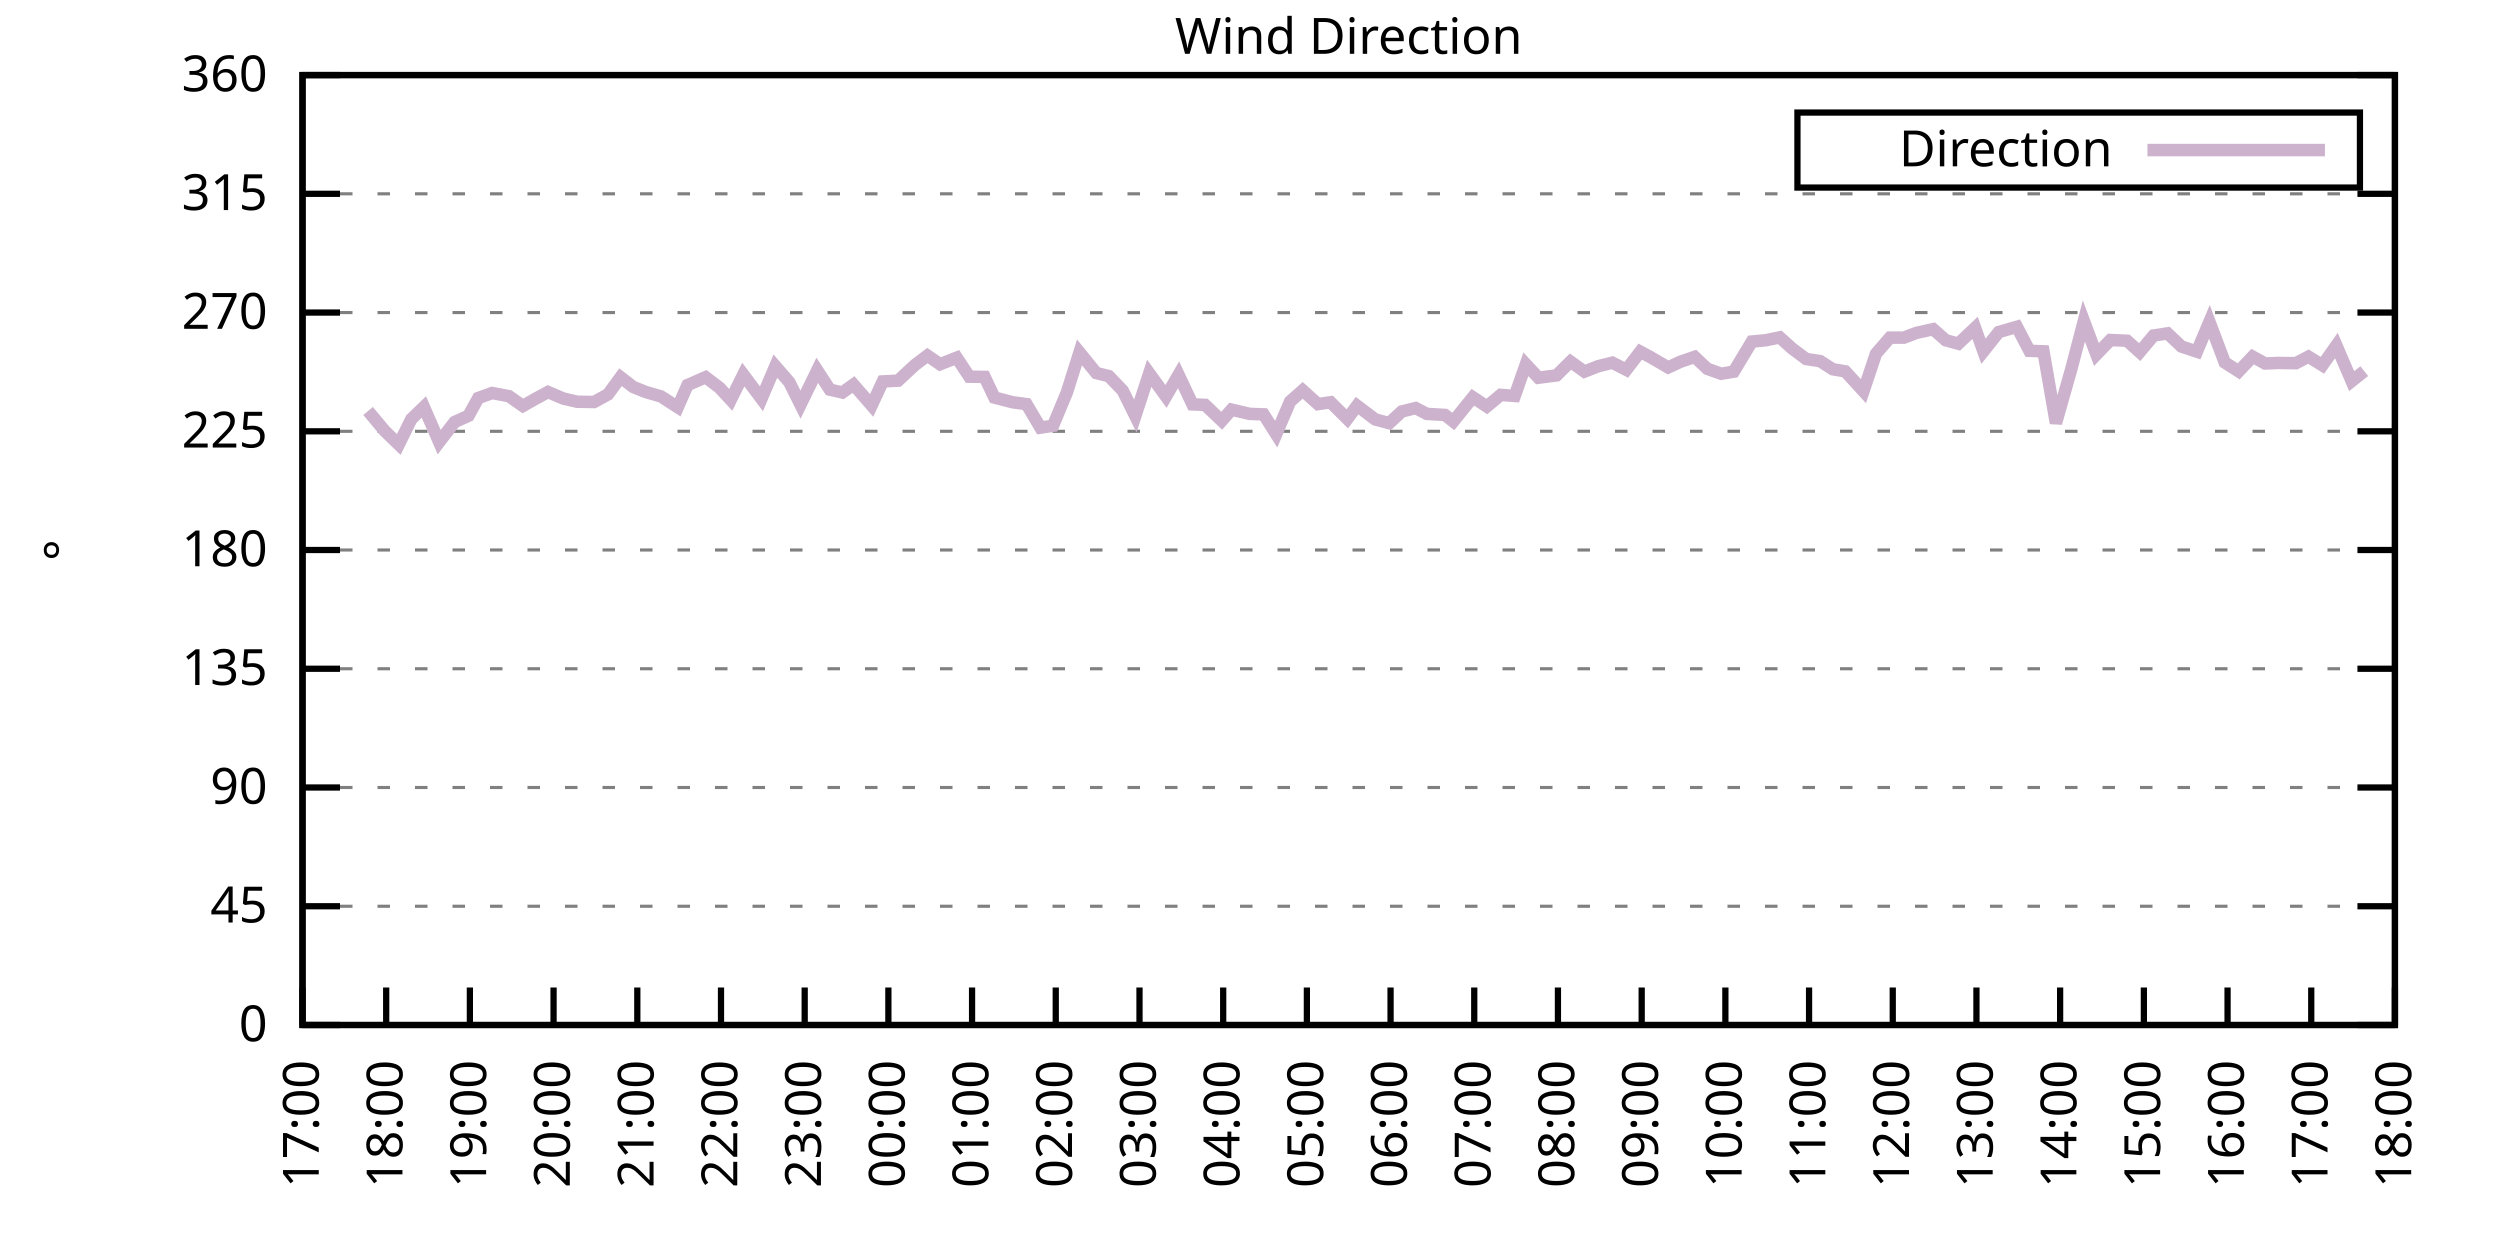
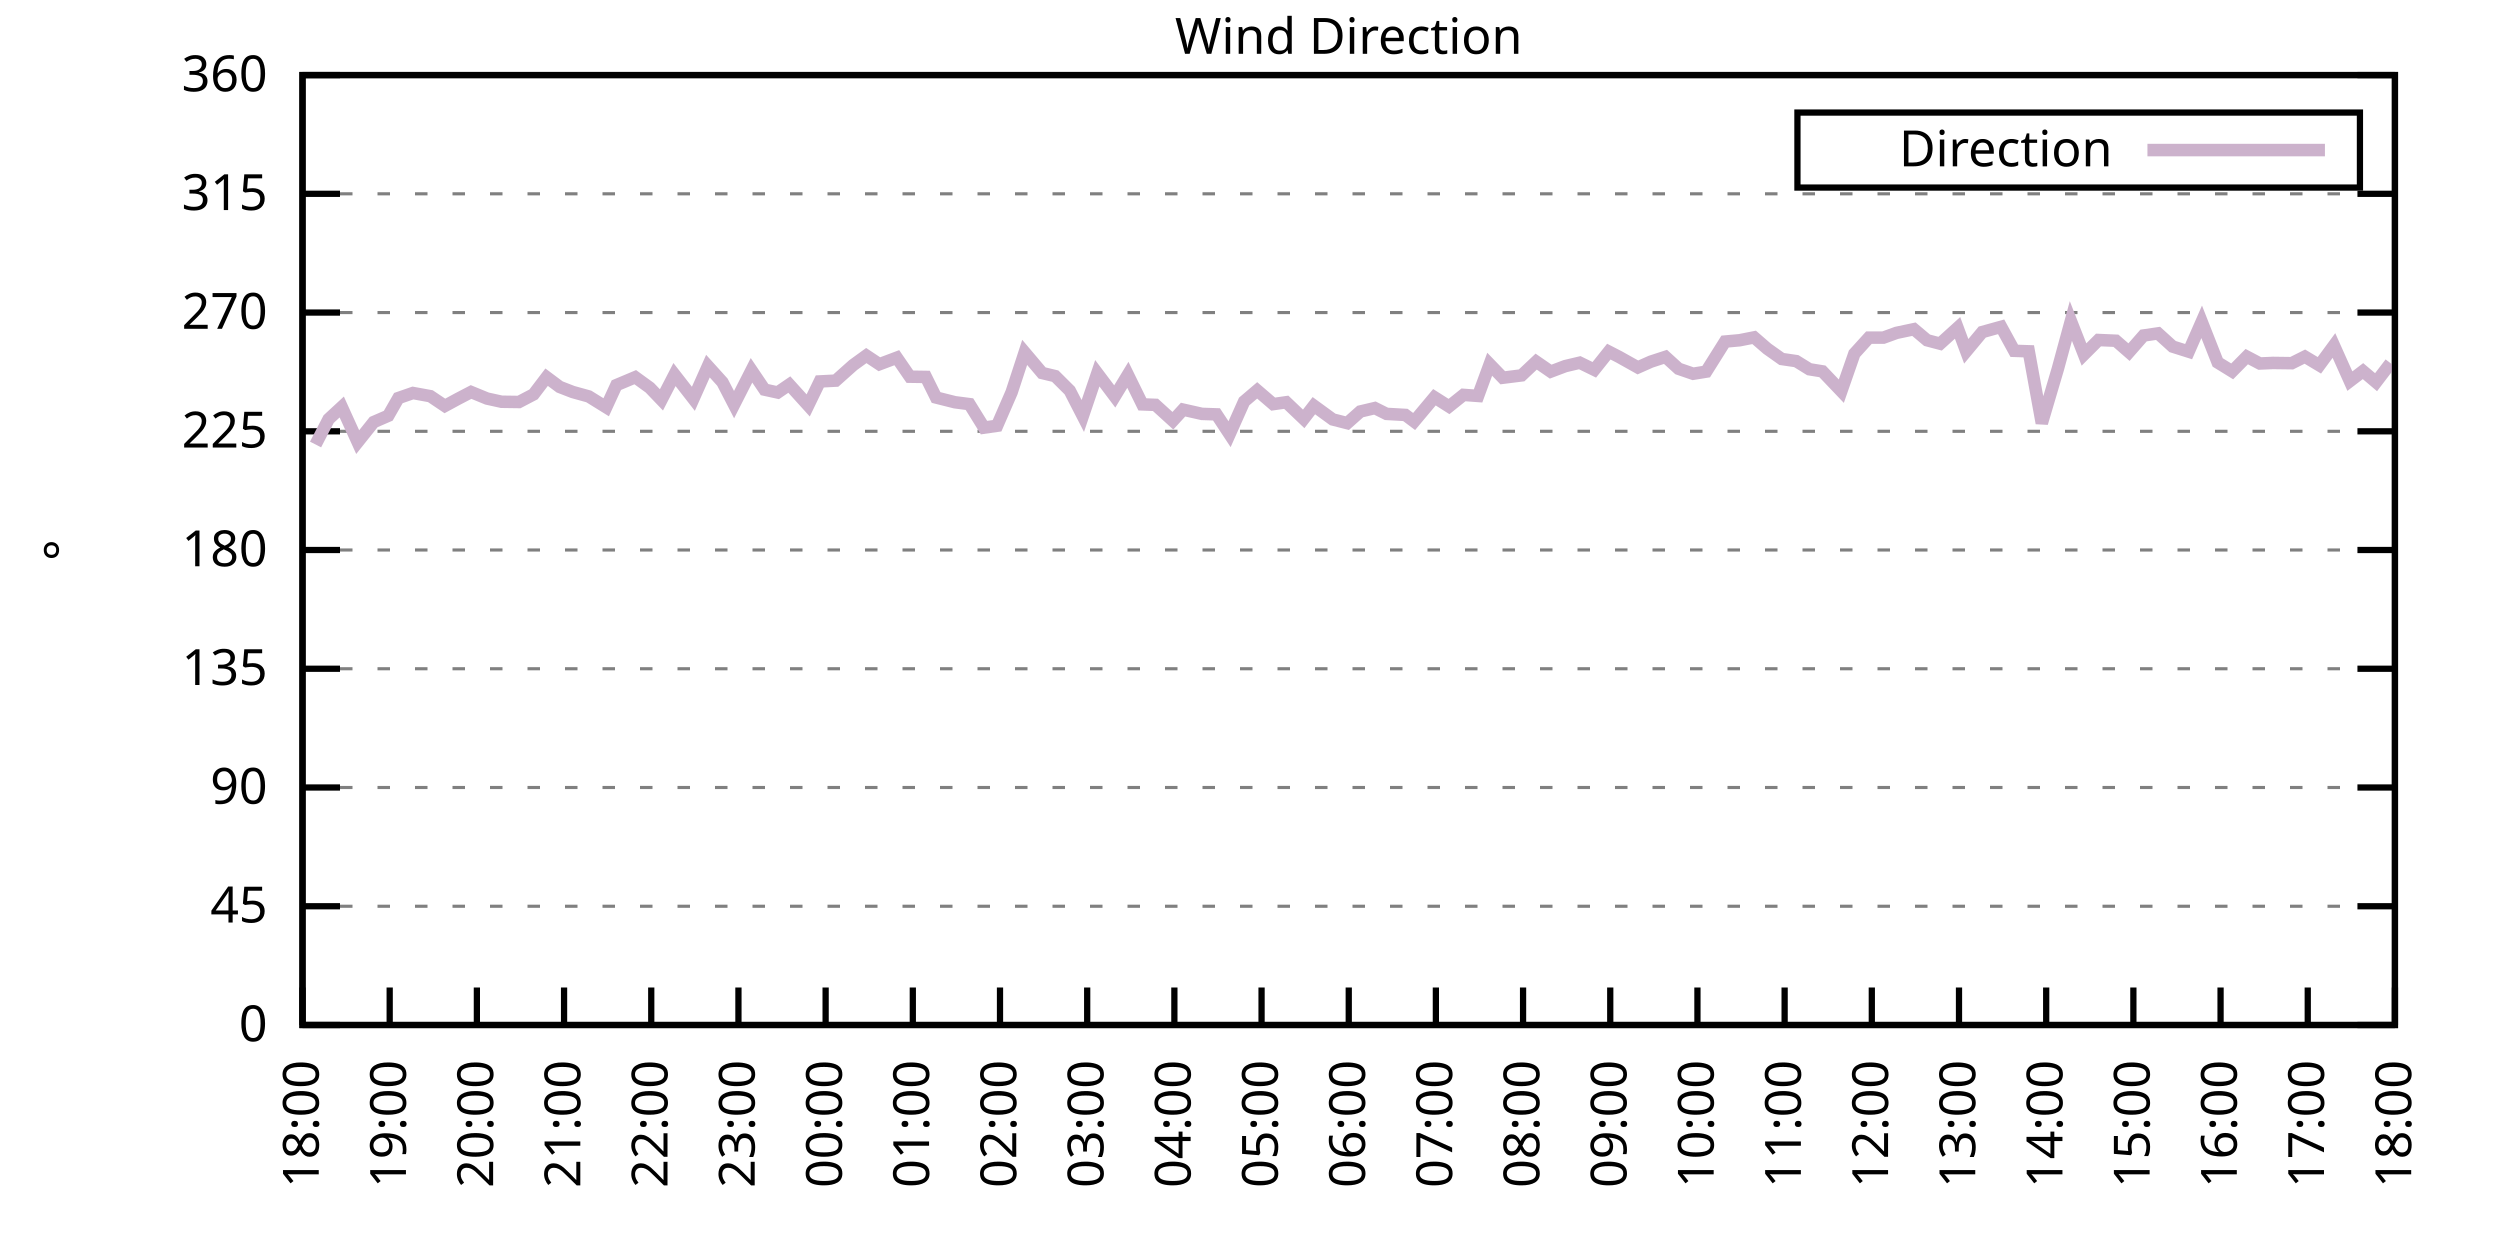
<svg xmlns="http://www.w3.org/2000/svg" xmlns:xlink="http://www.w3.org/1999/xlink" width="400" height="200" viewBox="0 0 400 200">
  <g id="gnuplot_canvas">
    <rect x="0" y="0" width="400" height="200" fill="none" />
    <defs>
      <circle id="gpDot" r="0.5" stroke-width="0.5" stroke="currentColor" />
      <path id="gpPt0" stroke-width="0.333" stroke="currentColor" d="M-1,0 h2 M0,-1 v2" />
      <path id="gpPt1" stroke-width="0.333" stroke="currentColor" d="M-1,-1 L1,1 M1,-1 L-1,1" />
      <path id="gpPt2" stroke-width="0.333" stroke="currentColor" d="M-1,0 L1,0 M0,-1 L0,1 M-1,-1 L1,1 M-1,1 L1,-1" />
      <rect id="gpPt3" stroke-width="0.333" stroke="currentColor" x="-1" y="-1" width="2" height="2" />
      <rect id="gpPt4" stroke-width="0.333" stroke="currentColor" fill="currentColor" x="-1" y="-1" width="2" height="2" />
      <circle id="gpPt5" stroke-width="0.333" stroke="currentColor" cx="0" cy="0" r="1" />
      <use xlink:href="#gpPt5" id="gpPt6" fill="currentColor" stroke="none" />
      <path id="gpPt7" stroke-width="0.333" stroke="currentColor" d="M0,-1.33 L-1.33,0.67 L1.33,0.67 z" />
      <use xlink:href="#gpPt7" id="gpPt8" fill="currentColor" stroke="none" />
      <use xlink:href="#gpPt7" id="gpPt9" stroke="currentColor" transform="rotate(180)" />
      <use xlink:href="#gpPt9" id="gpPt10" fill="currentColor" stroke="none" />
      <use xlink:href="#gpPt3" id="gpPt11" stroke="currentColor" transform="rotate(45)" />
      <use xlink:href="#gpPt11" id="gpPt12" fill="currentColor" stroke="none" />
      <path id="gpPt13" stroke-width="0.333" stroke="currentColor" d="M0,1.330 L1.265,0.411 L0.782,-1.067 L-0.782,-1.076 L-1.265,0.411 z" />
      <use xlink:href="#gpPt13" id="gpPt14" fill="currentColor" stroke="none" />
      <filter id="textbox" filterUnits="objectBoundingBox" x="0" y="0" height="1" width="1">
        <feFlood flood-color="white" flood-opacity="1" result="bgnd" />
        <feComposite in="SourceGraphic" in2="bgnd" operator="atop" />
      </filter>
      <filter id="greybox" filterUnits="objectBoundingBox" x="0" y="0" height="1" width="1">
        <feFlood flood-color="lightgrey" flood-opacity="1" result="grey" />
        <feComposite in="SourceGraphic" in2="grey" operator="atop" />
      </filter>
    </defs>
    <g fill="none" color="white" stroke="currentColor" stroke-width="1.00" stroke-linecap="butt" stroke-linejoin="miter">
</g>
    <g fill="none" color="black" stroke="currentColor" stroke-width="1.00" stroke-linecap="butt" stroke-linejoin="miter">
      <g stroke="none" shape-rendering="crispEdges">
        <polygon fill="rgb(255, 255, 255)" points="48.40,164.00 383.18,164.00 383.18,12.02 48.40,12.02 " />
      </g>
    </g>
    <g fill="none" color="black" stroke="currentColor" stroke-width="1.00" stroke-linecap="butt" stroke-linejoin="miter">
</g>
    <g fill="none" color="black" stroke="black" stroke-width="0.50" stroke-linecap="butt" stroke-linejoin="miter">
</g>
    <g fill="none" color="gray" stroke="currentColor" stroke-width="0.50" stroke-linecap="butt" stroke-linejoin="miter">
      <path stroke="gray" stroke-dasharray="2,4" class="gridline" d="M48.40,164.00 L383.19,164.00  " />
    </g>
    <g fill="none" color="gray" stroke="gray" stroke-width="1.00" stroke-linecap="butt" stroke-linejoin="miter">
</g>
    <g fill="none" color="black" stroke="currentColor" stroke-width="1.00" stroke-linecap="butt" stroke-linejoin="miter">
      <path stroke="black" d="M48.40,164.00 L54.40,164.00 M383.19,164.00 L377.19,164.00  " />
      <g transform="translate(42.80,166.60)" stroke="none" fill="black" font-family="Sans" font-size="8.00" text-anchor="end">
        <text>
          <tspan font-family="Sans"> 0</tspan>
        </text>
      </g>
    </g>
    <g fill="none" color="black" stroke="currentColor" stroke-width="1.00" stroke-linecap="butt" stroke-linejoin="miter">
</g>
    <g fill="none" color="black" stroke="black" stroke-width="0.50" stroke-linecap="butt" stroke-linejoin="miter">
</g>
    <g fill="none" color="gray" stroke="currentColor" stroke-width="0.50" stroke-linecap="butt" stroke-linejoin="miter">
      <path stroke="gray" stroke-dasharray="2,4" class="gridline" d="M48.40,145.00 L383.19,145.00  " />
    </g>
    <g fill="none" color="gray" stroke="gray" stroke-width="1.00" stroke-linecap="butt" stroke-linejoin="miter">
</g>
    <g fill="none" color="black" stroke="currentColor" stroke-width="1.00" stroke-linecap="butt" stroke-linejoin="miter">
      <path stroke="black" d="M48.40,145.00 L54.40,145.00 M383.19,145.00 L377.19,145.00  " />
      <g transform="translate(42.80,147.60)" stroke="none" fill="black" font-family="Sans" font-size="8.00" text-anchor="end">
        <text>
          <tspan font-family="Sans"> 45</tspan>
        </text>
      </g>
    </g>
    <g fill="none" color="black" stroke="currentColor" stroke-width="1.00" stroke-linecap="butt" stroke-linejoin="miter">
</g>
    <g fill="none" color="black" stroke="black" stroke-width="0.50" stroke-linecap="butt" stroke-linejoin="miter">
</g>
    <g fill="none" color="gray" stroke="currentColor" stroke-width="0.50" stroke-linecap="butt" stroke-linejoin="miter">
      <path stroke="gray" stroke-dasharray="2,4" class="gridline" d="M48.40,126.00 L383.19,126.00  " />
    </g>
    <g fill="none" color="gray" stroke="gray" stroke-width="1.00" stroke-linecap="butt" stroke-linejoin="miter">
</g>
    <g fill="none" color="black" stroke="currentColor" stroke-width="1.00" stroke-linecap="butt" stroke-linejoin="miter">
      <path stroke="black" d="M48.40,126.00 L54.40,126.00 M383.19,126.00 L377.19,126.00  " />
      <g transform="translate(42.80,128.60)" stroke="none" fill="black" font-family="Sans" font-size="8.00" text-anchor="end">
        <text>
          <tspan font-family="Sans"> 90</tspan>
        </text>
      </g>
    </g>
    <g fill="none" color="black" stroke="currentColor" stroke-width="1.00" stroke-linecap="butt" stroke-linejoin="miter">
</g>
    <g fill="none" color="black" stroke="black" stroke-width="0.50" stroke-linecap="butt" stroke-linejoin="miter">
</g>
    <g fill="none" color="gray" stroke="currentColor" stroke-width="0.50" stroke-linecap="butt" stroke-linejoin="miter">
      <path stroke="gray" stroke-dasharray="2,4" class="gridline" d="M48.40,107.00 L383.19,107.00  " />
    </g>
    <g fill="none" color="gray" stroke="gray" stroke-width="1.00" stroke-linecap="butt" stroke-linejoin="miter">
</g>
    <g fill="none" color="black" stroke="currentColor" stroke-width="1.00" stroke-linecap="butt" stroke-linejoin="miter">
      <path stroke="black" d="M48.40,107.00 L54.40,107.00 M383.19,107.00 L377.19,107.00  " />
      <g transform="translate(42.80,109.60)" stroke="none" fill="black" font-family="Sans" font-size="8.00" text-anchor="end">
        <text>
          <tspan font-family="Sans"> 135</tspan>
        </text>
      </g>
    </g>
    <g fill="none" color="black" stroke="currentColor" stroke-width="1.00" stroke-linecap="butt" stroke-linejoin="miter">
</g>
    <g fill="none" color="black" stroke="black" stroke-width="0.50" stroke-linecap="butt" stroke-linejoin="miter">
</g>
    <g fill="none" color="gray" stroke="currentColor" stroke-width="0.50" stroke-linecap="butt" stroke-linejoin="miter">
      <path stroke="gray" stroke-dasharray="2,4" class="gridline" d="M48.40,88.00 L383.19,88.00  " />
    </g>
    <g fill="none" color="gray" stroke="gray" stroke-width="1.00" stroke-linecap="butt" stroke-linejoin="miter">
</g>
    <g fill="none" color="black" stroke="currentColor" stroke-width="1.00" stroke-linecap="butt" stroke-linejoin="miter">
      <path stroke="black" d="M48.40,88.00 L54.40,88.00 M383.19,88.00 L377.19,88.00  " />
      <g transform="translate(42.80,90.60)" stroke="none" fill="black" font-family="Sans" font-size="8.00" text-anchor="end">
        <text>
          <tspan font-family="Sans"> 180</tspan>
        </text>
      </g>
    </g>
    <g fill="none" color="black" stroke="currentColor" stroke-width="1.00" stroke-linecap="butt" stroke-linejoin="miter">
</g>
    <g fill="none" color="black" stroke="black" stroke-width="0.50" stroke-linecap="butt" stroke-linejoin="miter">
</g>
    <g fill="none" color="gray" stroke="currentColor" stroke-width="0.50" stroke-linecap="butt" stroke-linejoin="miter">
      <path stroke="gray" stroke-dasharray="2,4" class="gridline" d="M48.40,69.01 L383.19,69.01  " />
    </g>
    <g fill="none" color="gray" stroke="gray" stroke-width="1.00" stroke-linecap="butt" stroke-linejoin="miter">
</g>
    <g fill="none" color="black" stroke="currentColor" stroke-width="1.00" stroke-linecap="butt" stroke-linejoin="miter">
      <path stroke="black" d="M48.40,69.01 L54.40,69.01 M383.19,69.01 L377.19,69.01  " />
      <g transform="translate(42.80,71.61)" stroke="none" fill="black" font-family="Sans" font-size="8.00" text-anchor="end">
        <text>
          <tspan font-family="Sans"> 225</tspan>
        </text>
      </g>
    </g>
    <g fill="none" color="black" stroke="currentColor" stroke-width="1.00" stroke-linecap="butt" stroke-linejoin="miter">
</g>
    <g fill="none" color="black" stroke="black" stroke-width="0.50" stroke-linecap="butt" stroke-linejoin="miter">
</g>
    <g fill="none" color="gray" stroke="currentColor" stroke-width="0.50" stroke-linecap="butt" stroke-linejoin="miter">
      <path stroke="gray" stroke-dasharray="2,4" class="gridline" d="M48.40,50.01 L383.19,50.01  " />
    </g>
    <g fill="none" color="gray" stroke="gray" stroke-width="1.00" stroke-linecap="butt" stroke-linejoin="miter">
</g>
    <g fill="none" color="black" stroke="currentColor" stroke-width="1.00" stroke-linecap="butt" stroke-linejoin="miter">
      <path stroke="black" d="M48.40,50.01 L54.40,50.01 M383.19,50.01 L377.19,50.01  " />
      <g transform="translate(42.80,52.61)" stroke="none" fill="black" font-family="Sans" font-size="8.00" text-anchor="end">
        <text>
          <tspan font-family="Sans"> 270</tspan>
        </text>
      </g>
    </g>
    <g fill="none" color="black" stroke="currentColor" stroke-width="1.00" stroke-linecap="butt" stroke-linejoin="miter">
</g>
    <g fill="none" color="black" stroke="black" stroke-width="0.50" stroke-linecap="butt" stroke-linejoin="miter">
</g>
    <g fill="none" color="gray" stroke="currentColor" stroke-width="0.50" stroke-linecap="butt" stroke-linejoin="miter">
      <path stroke="gray" stroke-dasharray="2,4" class="gridline" d="M48.40,31.01 L383.19,31.01  " />
    </g>
    <g fill="none" color="gray" stroke="gray" stroke-width="1.00" stroke-linecap="butt" stroke-linejoin="miter">
</g>
    <g fill="none" color="black" stroke="currentColor" stroke-width="1.00" stroke-linecap="butt" stroke-linejoin="miter">
      <path stroke="black" d="M48.40,31.01 L54.40,31.01 M383.19,31.01 L377.19,31.01  " />
      <g transform="translate(42.80,33.61)" stroke="none" fill="black" font-family="Sans" font-size="8.00" text-anchor="end">
        <text>
          <tspan font-family="Sans"> 315</tspan>
        </text>
      </g>
    </g>
    <g fill="none" color="black" stroke="currentColor" stroke-width="1.00" stroke-linecap="butt" stroke-linejoin="miter">
</g>
    <g fill="none" color="black" stroke="black" stroke-width="0.50" stroke-linecap="butt" stroke-linejoin="miter">
</g>
    <g fill="none" color="gray" stroke="currentColor" stroke-width="0.50" stroke-linecap="butt" stroke-linejoin="miter">
      <path stroke="gray" stroke-dasharray="2,4" class="gridline" d="M48.40,12.01 L383.19,12.01  " />
    </g>
    <g fill="none" color="gray" stroke="gray" stroke-width="1.00" stroke-linecap="butt" stroke-linejoin="miter">
</g>
    <g fill="none" color="black" stroke="currentColor" stroke-width="1.00" stroke-linecap="butt" stroke-linejoin="miter">
      <path stroke="black" d="M48.40,12.01 L54.40,12.01 M383.19,12.01 L377.19,12.01  " />
      <g transform="translate(42.80,14.61)" stroke="none" fill="black" font-family="Sans" font-size="8.00" text-anchor="end">
        <text>
          <tspan font-family="Sans"> 360</tspan>
        </text>
      </g>
    </g>
    <g fill="none" color="black" stroke="currentColor" stroke-width="1.00" stroke-linecap="butt" stroke-linejoin="miter">
      <path stroke="black" d="M48.40,164.00 L48.40,158.00  " />
      <g transform="translate(51.00,169.60) rotate(270.00)" stroke="none" fill="black" font-family="Sans" font-size="8.00" text-anchor="end">
        <text>
-           <tspan font-family="Sans">17:00</tspan>
-         </text>
-       </g>
-     </g>
-     <g fill="none" color="black" stroke="currentColor" stroke-width="1.00" stroke-linecap="butt" stroke-linejoin="miter">
-       <path stroke="black" d="M61.79,164.00 L61.79,158.00  " />
-       <g transform="translate(64.39,169.60) rotate(270.00)" stroke="none" fill="black" font-family="Sans" font-size="8.00" text-anchor="end">
-         <text>
          <tspan font-family="Sans">18:00</tspan>
        </text>
      </g>
    </g>
    <g fill="none" color="black" stroke="currentColor" stroke-width="1.00" stroke-linecap="butt" stroke-linejoin="miter">
-       <path stroke="black" d="M75.18,164.00 L75.18,158.00  " />
-       <g transform="translate(77.78,169.60) rotate(270.00)" stroke="none" fill="black" font-family="Sans" font-size="8.00" text-anchor="end">
+       <path stroke="black" d="M62.35,164.00 L62.35,158.00  " />
+       <g transform="translate(64.95,169.60) rotate(270.00)" stroke="none" fill="black" font-family="Sans" font-size="8.00" text-anchor="end">
        <text>
          <tspan font-family="Sans">19:00</tspan>
        </text>
      </g>
    </g>
    <g fill="none" color="black" stroke="currentColor" stroke-width="1.00" stroke-linecap="butt" stroke-linejoin="miter">
-       <path stroke="black" d="M88.57,164.00 L88.57,158.00  " />
-       <g transform="translate(91.17,169.60) rotate(270.00)" stroke="none" fill="black" font-family="Sans" font-size="8.00" text-anchor="end">
+       <path stroke="black" d="M76.30,164.00 L76.30,158.00  " />
+       <g transform="translate(78.90,169.60) rotate(270.00)" stroke="none" fill="black" font-family="Sans" font-size="8.00" text-anchor="end">
        <text>
          <tspan font-family="Sans">20:00</tspan>
        </text>
      </g>
    </g>
    <g fill="none" color="black" stroke="currentColor" stroke-width="1.00" stroke-linecap="butt" stroke-linejoin="miter">
-       <path stroke="black" d="M101.97,164.00 L101.97,158.00  " />
-       <g transform="translate(104.57,169.60) rotate(270.00)" stroke="none" fill="black" font-family="Sans" font-size="8.00" text-anchor="end">
+       <path stroke="black" d="M90.25,164.00 L90.25,158.00  " />
+       <g transform="translate(92.85,169.60) rotate(270.00)" stroke="none" fill="black" font-family="Sans" font-size="8.00" text-anchor="end">
        <text>
          <tspan font-family="Sans">21:00</tspan>
        </text>
      </g>
    </g>
    <g fill="none" color="black" stroke="currentColor" stroke-width="1.00" stroke-linecap="butt" stroke-linejoin="miter">
-       <path stroke="black" d="M115.36,164.00 L115.36,158.00  " />
-       <g transform="translate(117.96,169.60) rotate(270.00)" stroke="none" fill="black" font-family="Sans" font-size="8.00" text-anchor="end">
+       <path stroke="black" d="M104.20,164.00 L104.20,158.00  " />
+       <g transform="translate(106.80,169.60) rotate(270.00)" stroke="none" fill="black" font-family="Sans" font-size="8.00" text-anchor="end">
        <text>
          <tspan font-family="Sans">22:00</tspan>
        </text>
      </g>
    </g>
    <g fill="none" color="black" stroke="currentColor" stroke-width="1.00" stroke-linecap="butt" stroke-linejoin="miter">
-       <path stroke="black" d="M128.75,164.00 L128.75,158.00  " />
-       <g transform="translate(131.35,169.60) rotate(270.00)" stroke="none" fill="black" font-family="Sans" font-size="8.00" text-anchor="end">
+       <path stroke="black" d="M118.15,164.00 L118.15,158.00  " />
+       <g transform="translate(120.75,169.60) rotate(270.00)" stroke="none" fill="black" font-family="Sans" font-size="8.00" text-anchor="end">
        <text>
          <tspan font-family="Sans">23:00</tspan>
        </text>
      </g>
    </g>
    <g fill="none" color="black" stroke="currentColor" stroke-width="1.00" stroke-linecap="butt" stroke-linejoin="miter">
-       <path stroke="black" d="M142.14,164.00 L142.14,158.00  " />
-       <g transform="translate(144.74,169.60) rotate(270.00)" stroke="none" fill="black" font-family="Sans" font-size="8.00" text-anchor="end">
+       <path stroke="black" d="M132.10,164.00 L132.10,158.00  " />
+       <g transform="translate(134.70,169.60) rotate(270.00)" stroke="none" fill="black" font-family="Sans" font-size="8.00" text-anchor="end">
        <text>
          <tspan font-family="Sans">00:00</tspan>
        </text>
      </g>
    </g>
    <g fill="none" color="black" stroke="currentColor" stroke-width="1.00" stroke-linecap="butt" stroke-linejoin="miter">
-       <path stroke="black" d="M155.53,164.00 L155.53,158.00  " />
-       <g transform="translate(158.13,169.60) rotate(270.00)" stroke="none" fill="black" font-family="Sans" font-size="8.00" text-anchor="end">
+       <path stroke="black" d="M146.05,164.00 L146.05,158.00  " />
+       <g transform="translate(148.65,169.60) rotate(270.00)" stroke="none" fill="black" font-family="Sans" font-size="8.00" text-anchor="end">
        <text>
          <tspan font-family="Sans">01:00</tspan>
        </text>
      </g>
    </g>
    <g fill="none" color="black" stroke="currentColor" stroke-width="1.00" stroke-linecap="butt" stroke-linejoin="miter">
-       <path stroke="black" d="M168.92,164.00 L168.92,158.00  " />
-       <g transform="translate(171.52,169.60) rotate(270.00)" stroke="none" fill="black" font-family="Sans" font-size="8.00" text-anchor="end">
+       <path stroke="black" d="M160.00,164.00 L160.00,158.00  " />
+       <g transform="translate(162.60,169.60) rotate(270.00)" stroke="none" fill="black" font-family="Sans" font-size="8.00" text-anchor="end">
        <text>
          <tspan font-family="Sans">02:00</tspan>
        </text>
      </g>
    </g>
    <g fill="none" color="black" stroke="currentColor" stroke-width="1.00" stroke-linecap="butt" stroke-linejoin="miter">
-       <path stroke="black" d="M182.32,164.00 L182.32,158.00  " />
-       <g transform="translate(184.92,169.60) rotate(270.00)" stroke="none" fill="black" font-family="Sans" font-size="8.00" text-anchor="end">
+       <path stroke="black" d="M173.95,164.00 L173.95,158.00  " />
+       <g transform="translate(176.55,169.60) rotate(270.00)" stroke="none" fill="black" font-family="Sans" font-size="8.00" text-anchor="end">
        <text>
          <tspan font-family="Sans">03:00</tspan>
        </text>
      </g>
    </g>
    <g fill="none" color="black" stroke="currentColor" stroke-width="1.00" stroke-linecap="butt" stroke-linejoin="miter">
-       <path stroke="black" d="M195.71,164.00 L195.71,158.00  " />
-       <g transform="translate(198.31,169.60) rotate(270.00)" stroke="none" fill="black" font-family="Sans" font-size="8.00" text-anchor="end">
+       <path stroke="black" d="M187.90,164.00 L187.90,158.00  " />
+       <g transform="translate(190.50,169.60) rotate(270.00)" stroke="none" fill="black" font-family="Sans" font-size="8.00" text-anchor="end">
        <text>
          <tspan font-family="Sans">04:00</tspan>
        </text>
      </g>
    </g>
    <g fill="none" color="black" stroke="currentColor" stroke-width="1.00" stroke-linecap="butt" stroke-linejoin="miter">
-       <path stroke="black" d="M209.10,164.00 L209.10,158.00  " />
-       <g transform="translate(211.70,169.60) rotate(270.00)" stroke="none" fill="black" font-family="Sans" font-size="8.00" text-anchor="end">
+       <path stroke="black" d="M201.85,164.00 L201.85,158.00  " />
+       <g transform="translate(204.45,169.60) rotate(270.00)" stroke="none" fill="black" font-family="Sans" font-size="8.00" text-anchor="end">
        <text>
          <tspan font-family="Sans">05:00</tspan>
        </text>
      </g>
    </g>
    <g fill="none" color="black" stroke="currentColor" stroke-width="1.00" stroke-linecap="butt" stroke-linejoin="miter">
-       <path stroke="black" d="M222.49,164.00 L222.49,158.00  " />
-       <g transform="translate(225.09,169.60) rotate(270.00)" stroke="none" fill="black" font-family="Sans" font-size="8.00" text-anchor="end">
+       <path stroke="black" d="M215.80,164.00 L215.80,158.00  " />
+       <g transform="translate(218.40,169.60) rotate(270.00)" stroke="none" fill="black" font-family="Sans" font-size="8.00" text-anchor="end">
        <text>
          <tspan font-family="Sans">06:00</tspan>
        </text>
      </g>
    </g>
    <g fill="none" color="black" stroke="currentColor" stroke-width="1.00" stroke-linecap="butt" stroke-linejoin="miter">
-       <path stroke="black" d="M235.88,164.00 L235.88,158.00  " />
-       <g transform="translate(238.48,169.60) rotate(270.00)" stroke="none" fill="black" font-family="Sans" font-size="8.00" text-anchor="end">
+       <path stroke="black" d="M229.74,164.00 L229.74,158.00  " />
+       <g transform="translate(232.34,169.60) rotate(270.00)" stroke="none" fill="black" font-family="Sans" font-size="8.00" text-anchor="end">
        <text>
          <tspan font-family="Sans">07:00</tspan>
        </text>
      </g>
    </g>
    <g fill="none" color="black" stroke="currentColor" stroke-width="1.00" stroke-linecap="butt" stroke-linejoin="miter">
-       <path stroke="black" d="M249.27,164.00 L249.27,158.00  " />
-       <g transform="translate(251.87,169.60) rotate(270.00)" stroke="none" fill="black" font-family="Sans" font-size="8.00" text-anchor="end">
+       <path stroke="black" d="M243.69,164.00 L243.69,158.00  " />
+       <g transform="translate(246.29,169.60) rotate(270.00)" stroke="none" fill="black" font-family="Sans" font-size="8.00" text-anchor="end">
        <text>
          <tspan font-family="Sans">08:00</tspan>
        </text>
      </g>
    </g>
    <g fill="none" color="black" stroke="currentColor" stroke-width="1.00" stroke-linecap="butt" stroke-linejoin="miter">
-       <path stroke="black" d="M262.67,164.00 L262.67,158.00  " />
-       <g transform="translate(265.27,169.60) rotate(270.00)" stroke="none" fill="black" font-family="Sans" font-size="8.00" text-anchor="end">
+       <path stroke="black" d="M257.64,164.00 L257.64,158.00  " />
+       <g transform="translate(260.24,169.60) rotate(270.00)" stroke="none" fill="black" font-family="Sans" font-size="8.00" text-anchor="end">
        <text>
          <tspan font-family="Sans">09:00</tspan>
        </text>
      </g>
    </g>
    <g fill="none" color="black" stroke="currentColor" stroke-width="1.00" stroke-linecap="butt" stroke-linejoin="miter">
-       <path stroke="black" d="M276.06,164.00 L276.06,158.00  " />
-       <g transform="translate(278.66,169.60) rotate(270.00)" stroke="none" fill="black" font-family="Sans" font-size="8.00" text-anchor="end">
+       <path stroke="black" d="M271.59,164.00 L271.59,158.00  " />
+       <g transform="translate(274.19,169.60) rotate(270.00)" stroke="none" fill="black" font-family="Sans" font-size="8.00" text-anchor="end">
        <text>
          <tspan font-family="Sans">10:00</tspan>
        </text>
      </g>
    </g>
    <g fill="none" color="black" stroke="currentColor" stroke-width="1.00" stroke-linecap="butt" stroke-linejoin="miter">
-       <path stroke="black" d="M289.45,164.00 L289.45,158.00  " />
-       <g transform="translate(292.05,169.60) rotate(270.00)" stroke="none" fill="black" font-family="Sans" font-size="8.00" text-anchor="end">
+       <path stroke="black" d="M285.54,164.00 L285.54,158.00  " />
+       <g transform="translate(288.14,169.60) rotate(270.00)" stroke="none" fill="black" font-family="Sans" font-size="8.00" text-anchor="end">
        <text>
          <tspan font-family="Sans">11:00</tspan>
        </text>
      </g>
    </g>
    <g fill="none" color="black" stroke="currentColor" stroke-width="1.00" stroke-linecap="butt" stroke-linejoin="miter">
-       <path stroke="black" d="M302.84,164.00 L302.84,158.00  " />
-       <g transform="translate(305.44,169.60) rotate(270.00)" stroke="none" fill="black" font-family="Sans" font-size="8.00" text-anchor="end">
+       <path stroke="black" d="M299.49,164.00 L299.49,158.00  " />
+       <g transform="translate(302.09,169.60) rotate(270.00)" stroke="none" fill="black" font-family="Sans" font-size="8.00" text-anchor="end">
        <text>
          <tspan font-family="Sans">12:00</tspan>
        </text>
      </g>
    </g>
    <g fill="none" color="black" stroke="currentColor" stroke-width="1.00" stroke-linecap="butt" stroke-linejoin="miter">
-       <path stroke="black" d="M316.23,164.00 L316.23,158.00  " />
-       <g transform="translate(318.83,169.60) rotate(270.00)" stroke="none" fill="black" font-family="Sans" font-size="8.00" text-anchor="end">
+       <path stroke="black" d="M313.44,164.00 L313.44,158.00  " />
+       <g transform="translate(316.04,169.60) rotate(270.00)" stroke="none" fill="black" font-family="Sans" font-size="8.00" text-anchor="end">
        <text>
          <tspan font-family="Sans">13:00</tspan>
        </text>
      </g>
    </g>
    <g fill="none" color="black" stroke="currentColor" stroke-width="1.00" stroke-linecap="butt" stroke-linejoin="miter">
-       <path stroke="black" d="M329.62,164.00 L329.62,158.00  " />
-       <g transform="translate(332.22,169.60) rotate(270.00)" stroke="none" fill="black" font-family="Sans" font-size="8.00" text-anchor="end">
+       <path stroke="black" d="M327.39,164.00 L327.39,158.00  " />
+       <g transform="translate(329.99,169.60) rotate(270.00)" stroke="none" fill="black" font-family="Sans" font-size="8.00" text-anchor="end">
        <text>
          <tspan font-family="Sans">14:00</tspan>
        </text>
      </g>
    </g>
    <g fill="none" color="black" stroke="currentColor" stroke-width="1.00" stroke-linecap="butt" stroke-linejoin="miter">
-       <path stroke="black" d="M343.02,164.00 L343.02,158.00  " />
-       <g transform="translate(345.62,169.60) rotate(270.00)" stroke="none" fill="black" font-family="Sans" font-size="8.00" text-anchor="end">
+       <path stroke="black" d="M341.34,164.00 L341.34,158.00  " />
+       <g transform="translate(343.94,169.60) rotate(270.00)" stroke="none" fill="black" font-family="Sans" font-size="8.00" text-anchor="end">
        <text>
          <tspan font-family="Sans">15:00</tspan>
        </text>
      </g>
    </g>
    <g fill="none" color="black" stroke="currentColor" stroke-width="1.00" stroke-linecap="butt" stroke-linejoin="miter">
-       <path stroke="black" d="M356.41,164.00 L356.41,158.00  " />
-       <g transform="translate(359.01,169.60) rotate(270.00)" stroke="none" fill="black" font-family="Sans" font-size="8.00" text-anchor="end">
+       <path stroke="black" d="M355.29,164.00 L355.29,158.00  " />
+       <g transform="translate(357.89,169.60) rotate(270.00)" stroke="none" fill="black" font-family="Sans" font-size="8.00" text-anchor="end">
        <text>
          <tspan font-family="Sans">16:00</tspan>
        </text>
      </g>
    </g>
    <g fill="none" color="black" stroke="currentColor" stroke-width="1.00" stroke-linecap="butt" stroke-linejoin="miter">
-       <path stroke="black" d="M369.80,164.00 L369.80,158.00  " />
-       <g transform="translate(372.40,169.60) rotate(270.00)" stroke="none" fill="black" font-family="Sans" font-size="8.00" text-anchor="end">
+       <path stroke="black" d="M369.24,164.00 L369.24,158.00  " />
+       <g transform="translate(371.84,169.60) rotate(270.00)" stroke="none" fill="black" font-family="Sans" font-size="8.00" text-anchor="end">
        <text>
          <tspan font-family="Sans">17:00</tspan>
        </text>
      </g>
    </g>
    <g fill="none" color="black" stroke="currentColor" stroke-width="1.00" stroke-linecap="butt" stroke-linejoin="miter">
      <path stroke="black" d="M383.19,164.00 L383.19,158.00  " />
      <g transform="translate(385.79,169.60) rotate(270.00)" stroke="none" fill="black" font-family="Sans" font-size="8.00" text-anchor="end">
        <text>
          <tspan font-family="Sans">18:00</tspan>
        </text>
      </g>
    </g>
    <g fill="none" color="black" stroke="currentColor" stroke-width="1.00" stroke-linecap="butt" stroke-linejoin="miter">
</g>
    <g fill="none" color="black" stroke="currentColor" stroke-width="1.00" stroke-linecap="butt" stroke-linejoin="miter">
      <path stroke="black" d="M48.40,12.01 L48.40,164.00 L383.19,164.00 L383.19,12.01 L48.40,12.01 Z  " />
    </g>
    <g fill="none" color="black" stroke="currentColor" stroke-width="1.00" stroke-linecap="butt" stroke-linejoin="miter">
</g>
    <g fill="none" color="black" stroke="currentColor" stroke-width="1.00" stroke-linecap="butt" stroke-linejoin="miter">
      <path stroke="black" d="M287.59,30.01 L287.59,18.01 L377.59,18.01 L377.59,30.01 L287.59,30.01 Z  " />
    </g>
    <g id="Wind_direction_plot_1">
      <g fill="none" color="white" stroke="black" stroke-width="2.00" stroke-linecap="butt" stroke-linejoin="miter">
</g>
      <g fill="none" color="black" stroke="currentColor" stroke-width="2.00" stroke-linecap="butt" stroke-linejoin="miter">
        <g transform="translate(337.99,26.61)" stroke="none" fill="black" font-family="Sans" font-size="8.00" text-anchor="end">
          <text>
            <tspan font-family="Sans">Direction</tspan>
          </text>
        </g>
      </g>
      <g fill="none" color="black" stroke="currentColor" stroke-width="2.00" stroke-linecap="butt" stroke-linejoin="miter">
-         <path stroke="rgb(204, 178, 204)" d="M343.59,24.01 L371.99,24.01 M58.89,65.76 L61.57,68.96 L63.80,71.12 L65.81,67.06 L67.82,65.12 L70.27,70.74   L72.73,67.53 L74.96,66.52 L76.52,63.69 L78.75,62.88 L81.43,63.39 L83.66,64.95 L85.67,63.81 L87.68,62.72   L90.14,63.77 L92.37,64.28 L95.05,64.32 L97.28,63.10 L99.29,60.35 L101.30,61.91 L103.31,62.72 L105.76,63.43   L108.44,65.16 L110.00,61.62 L112.90,60.35 L115.13,62.04 L116.92,63.98 L118.93,59.93 L121.83,63.81 L124.06,58.58   L126.29,61.15 L128.08,64.74 L130.76,59.25 L132.77,62.34 L134.78,62.80 L136.56,61.53 L139.46,64.87 L141.25,61.03   L143.70,60.90 L146.38,58.41 L148.39,56.89 L150.40,58.28 L153.08,57.23 L155.09,60.27 L157.54,60.31 L159.10,63.60   L162.01,64.36 L164.24,64.66 L166.47,68.42 L168.48,68.12 L170.71,62.76 L172.72,56.38 L175.40,59.68 L177.41,60.18   L179.64,62.50 L181.65,66.56 L183.88,59.72 L186.56,63.43 L188.57,59.97 L190.80,64.70 L192.81,64.78 L195.48,67.32   L197.05,65.54 L199.95,66.22 L202.18,66.30 L204.19,69.47 L206.42,64.24 L208.43,62.46 L210.88,64.66 L212.89,64.36   L215.57,67.02 L217.13,64.91 L220.04,67.11 L222.27,67.70 L224.28,65.84 L226.51,65.29 L228.29,66.22 L231.20,66.39   L232.53,67.44 L235.66,63.56 L237.89,65.04 L240.12,63.18 L242.36,63.35 L244.14,58.28 L246.15,60.44 L249.05,60.06   L251.28,57.86 L253.51,59.46 L255.75,58.58 L257.98,58.03 L260.21,59.17 L262.44,56.26 L264.00,57.10 L266.91,58.79   L268.92,57.86 L271.15,57.10 L273.16,59.00 L275.39,59.80 L277.40,59.46 L280.30,54.65 L282.53,54.44 L284.76,53.98   L286.77,55.79 L289.00,57.44 L291.23,57.78 L293.24,59.08 L295.25,59.42 L298.15,62.59 L300.16,56.59 L302.39,54.02   L304.63,54.02 L306.63,53.26 L309.31,52.67 L311.32,54.44 L313.33,54.99 L316.01,52.46 L317.35,56.21 L319.80,53.13   L322.70,52.29 L324.71,56.13 L326.95,56.21 L328.95,67.70 L331.41,59.04 L333.42,51.36 L335.43,56.72 L337.66,54.40   L340.34,54.52 L342.35,56.34 L344.58,53.68 L346.81,53.34 L349.04,55.45 L351.50,56.26 L353.51,51.49 L355.96,57.99   L358.19,59.42 L360.42,57.06 L362.43,58.16 L364.44,58.07 L367.34,58.11 L369.35,57.06 L371.58,58.45 L373.82,55.28   L376.27,60.98 L378.28,59.38  " />
+         <path stroke="rgb(204, 178, 204)" d="M343.59,24.01 L371.99,24.01 M50.49,71.12 L52.58,67.06 L54.68,65.12 L57.23,70.74 L59.79,67.53 L62.12,66.52   L63.74,63.69 L66.07,62.88 L68.86,63.39 L71.18,64.95 L73.28,63.81 L75.37,62.72 L77.93,63.77 L80.25,64.28   L83.04,64.32 L85.37,63.10 L87.46,60.35 L89.55,61.91 L91.64,62.72 L94.20,63.43 L96.99,65.16 L98.62,61.62   L101.64,60.35 L103.97,62.04 L105.83,63.98 L107.92,59.93 L110.94,63.81 L113.27,58.58 L115.59,61.15 L117.45,64.74   L120.24,59.25 L122.33,62.34 L124.43,62.80 L126.29,61.53 L129.31,64.87 L131.17,61.03 L133.72,60.90 L136.51,58.41   L138.61,56.89 L140.70,58.28 L143.49,57.23 L145.58,60.27 L148.14,60.31 L149.77,63.60 L152.79,64.36 L155.11,64.66   L157.44,68.42 L159.53,68.12 L161.86,62.76 L163.95,56.38 L166.74,59.68 L168.83,60.18 L171.16,62.50 L173.25,66.56   L175.57,59.72 L178.36,63.43 L180.46,59.97 L182.78,64.70 L184.87,64.78 L187.66,67.32 L189.29,65.54 L192.31,66.22   L194.64,66.30 L196.73,69.47 L199.06,64.24 L201.15,62.46 L203.71,64.66 L205.80,64.36 L208.59,67.02 L210.22,64.91   L213.24,67.11 L215.56,67.70 L217.65,65.84 L219.98,65.29 L221.84,66.22 L224.86,66.39 L226.26,67.44 L229.51,63.56   L231.84,65.04 L234.16,63.18 L236.49,63.35 L238.35,58.28 L240.44,60.44 L243.46,60.06 L245.79,57.86 L248.11,59.46   L250.44,58.58 L252.76,58.03 L255.09,59.17 L257.41,56.26 L259.04,57.10 L262.06,58.79 L264.15,57.86 L266.48,57.10   L268.57,59.00 L270.90,59.80 L272.99,59.46 L276.01,54.65 L278.34,54.44 L280.66,53.98 L282.75,55.79 L285.08,57.44   L287.40,57.78 L289.50,59.08 L291.59,59.42 L294.61,62.59 L296.70,56.59 L299.03,54.02 L301.35,54.02 L303.44,53.26   L306.23,52.67 L308.33,54.44 L310.42,54.99 L313.21,52.46 L314.60,56.21 L317.16,53.13 L320.18,52.29 L322.28,56.13   L324.60,56.21 L326.69,67.70 L329.25,59.04 L331.34,51.36 L333.44,56.72 L335.76,54.40 L338.55,54.52 L340.64,56.34   L342.97,53.68 L345.29,53.34 L347.62,55.45 L350.18,56.26 L352.27,51.49 L354.83,57.99 L357.15,59.42 L359.48,57.06   L361.57,58.16 L363.66,58.07 L366.68,58.11 L368.78,57.06 L371.10,58.45 L373.43,55.28 L375.98,60.98 L378.08,59.38   L380.17,61.15 L382.49,58.11  " />
      </g>
    </g>
    <g fill="none" color="black" stroke="currentColor" stroke-width="2.00" stroke-linecap="butt" stroke-linejoin="miter">
</g>
    <g fill="none" color="black" stroke="black" stroke-width="1.00" stroke-linecap="butt" stroke-linejoin="miter">
</g>
    <g fill="none" color="black" stroke="currentColor" stroke-width="1.00" stroke-linecap="butt" stroke-linejoin="miter">
      <path stroke="black" d="M48.40,12.01 L48.40,164.00 L383.19,164.00 L383.19,12.01 L48.40,12.01 Z  " />
      <g transform="translate(12.80,88.01) rotate(270.00)" stroke="none" fill="black" font-family="Sans" font-size="8.00" text-anchor="middle">
        <text>
          <tspan font-family="Sans">°</tspan>
        </text>
      </g>
    </g>
    <g fill="none" color="black" stroke="currentColor" stroke-width="1.00" stroke-linecap="butt" stroke-linejoin="miter">
</g>
    <g fill="none" color="black" stroke="currentColor" stroke-width="1.00" stroke-linecap="butt" stroke-linejoin="miter">
      <g transform="translate(215.79,8.61)" stroke="none" fill="black" font-family="Sans" font-size="8.00" text-anchor="middle">
        <text>
          <tspan font-family="Sans">Wind Direction</tspan>
        </text>
      </g>
    </g>
    <g fill="none" color="black" stroke="currentColor" stroke-width="1.00" stroke-linecap="butt" stroke-linejoin="miter">
</g>
  </g>
</svg>
